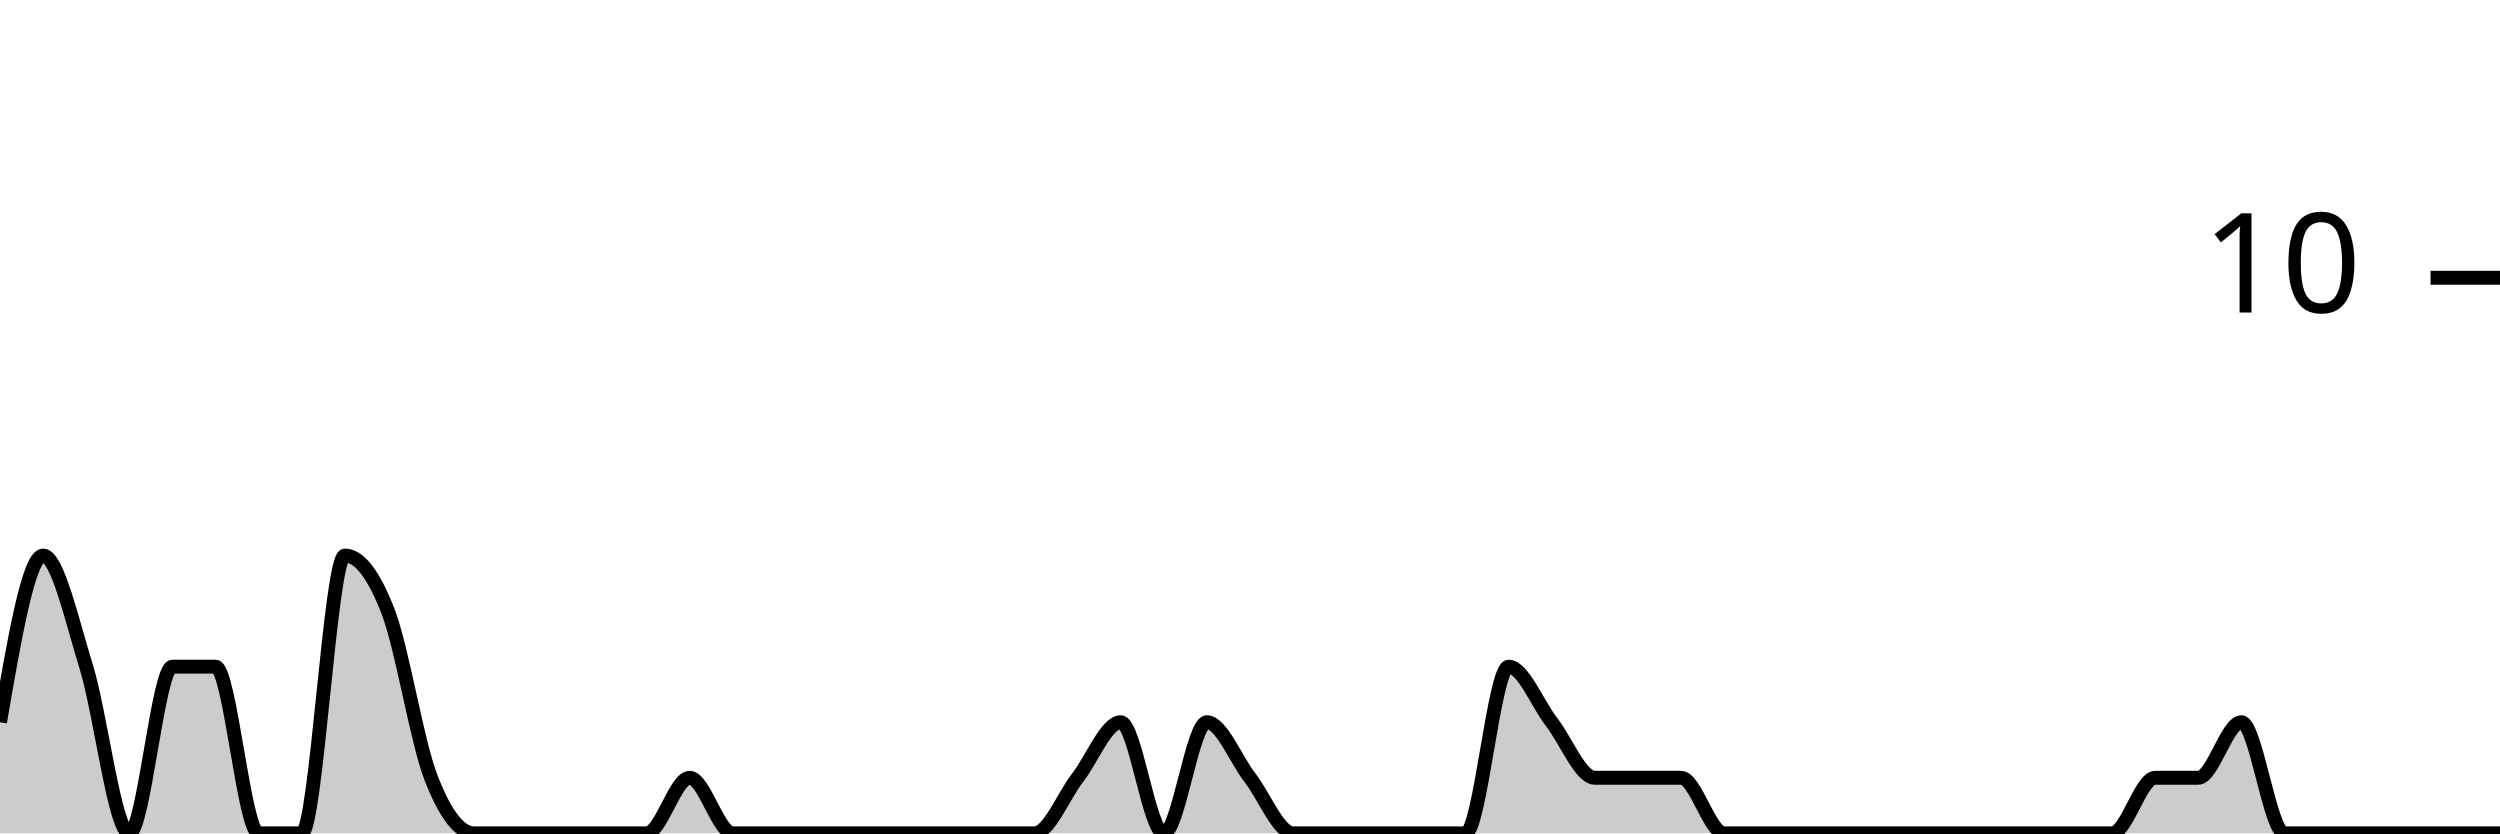
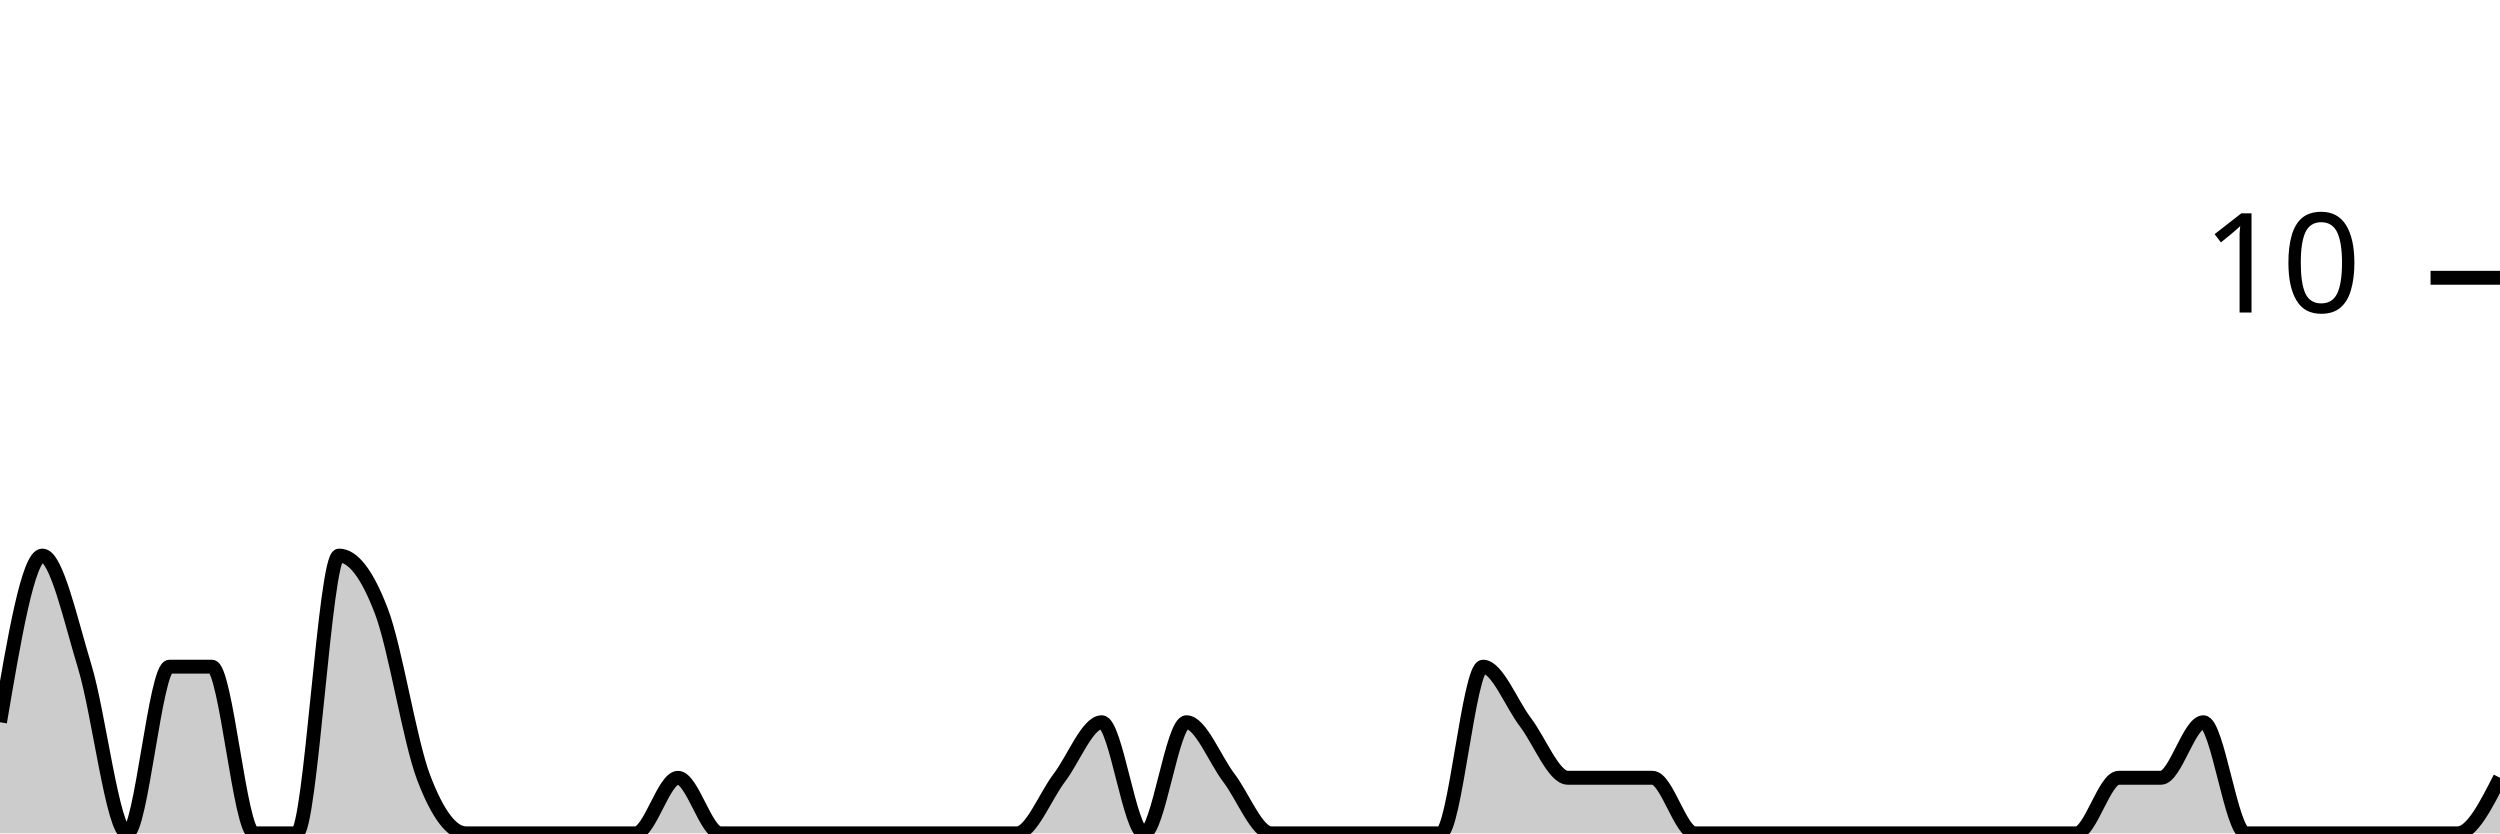
<svg xmlns="http://www.w3.org/2000/svg" viewBox="0 0 180 60">
  <g transform="translate(0,20)">
-     <path class="area" fill="rgba(0, 0, 0, 0.2)" d="M0,32C1.034,26,2.069,20,3.103,20C4.138,20,5.172,24.667,6.207,28C7.241,31.333,8.276,40,9.31,40C10.345,40,11.379,28,12.414,28C13.448,28,14.483,28,15.517,28C16.552,28,17.586,40,18.621,40C19.655,40,20.69,40,21.724,40C22.759,40,23.793,20,24.828,20C25.862,20,26.897,21.333,27.931,24C28.966,26.667,30,33.333,31.034,36C32.069,38.667,33.103,40,34.138,40C35.172,40,36.207,40,37.241,40C38.276,40,39.31,40,40.345,40C41.379,40,42.414,40,43.448,40C44.483,40,45.517,40,46.552,40C47.586,40,48.621,36,49.655,36C50.69,36,51.724,40,52.759,40C53.793,40,54.828,40,55.862,40C56.897,40,57.931,40,58.966,40C60,40,61.034,40,62.069,40C63.103,40,64.138,40,65.172,40C66.207,40,67.241,40,68.276,40C69.31,40,70.345,40,71.379,40C72.414,40,73.448,40,74.483,40C75.517,40,76.552,37.333,77.586,36C78.621,34.667,79.655,32,80.69,32C81.724,32,82.759,40,83.793,40C84.828,40,85.862,32,86.897,32C87.931,32,88.966,34.667,90,36C91.034,37.333,92.069,40,93.103,40C94.138,40,95.172,40,96.207,40C97.241,40,98.276,40,99.31,40C100.345,40,101.379,40,102.414,40C103.448,40,104.483,40,105.517,40C106.552,40,107.586,28,108.621,28C109.655,28,110.69,30.667,111.724,32C112.759,33.333,113.793,36,114.828,36C115.862,36,116.897,36,117.931,36C118.966,36,120,36,121.034,36C122.069,36,123.103,40,124.138,40C125.172,40,126.207,40,127.241,40C128.276,40,129.31,40,130.345,40C131.379,40,132.414,40,133.448,40C134.483,40,135.517,40,136.552,40C137.586,40,138.621,40,139.655,40C140.69,40,141.724,40,142.759,40C143.793,40,144.828,40,145.862,40C146.897,40,147.931,40,148.966,40C150,40,151.034,40,152.069,40C153.103,40,154.138,36,155.172,36C156.207,36,157.241,36,158.276,36C159.31,36,160.345,32,161.379,32C162.414,32,163.448,40,164.483,40C165.517,40,166.552,40,167.586,40C168.621,40,169.655,40,170.69,40C171.724,40,172.759,40,173.793,40C174.828,40,175.862,40,176.897,40C177.931,40,178.966,40,180,40L180,40C178.966,40,177.931,40,176.897,40C175.862,40,174.828,40,173.793,40C172.759,40,171.724,40,170.69,40C169.655,40,168.621,40,167.586,40C166.552,40,165.517,40,164.483,40C163.448,40,162.414,40,161.379,40C160.345,40,159.31,40,158.276,40C157.241,40,156.207,40,155.172,40C154.138,40,153.103,40,152.069,40C151.034,40,150,40,148.966,40C147.931,40,146.897,40,145.862,40C144.828,40,143.793,40,142.759,40C141.724,40,140.69,40,139.655,40C138.621,40,137.586,40,136.552,40C135.517,40,134.483,40,133.448,40C132.414,40,131.379,40,130.345,40C129.31,40,128.276,40,127.241,40C126.207,40,125.172,40,124.138,40C123.103,40,122.069,40,121.034,40C120,40,118.966,40,117.931,40C116.897,40,115.862,40,114.828,40C113.793,40,112.759,40,111.724,40C110.69,40,109.655,40,108.621,40C107.586,40,106.552,40,105.517,40C104.483,40,103.448,40,102.414,40C101.379,40,100.345,40,99.31,40C98.276,40,97.241,40,96.207,40C95.172,40,94.138,40,93.103,40C92.069,40,91.034,40,90,40C88.966,40,87.931,40,86.897,40C85.862,40,84.828,40,83.793,40C82.759,40,81.724,40,80.69,40C79.655,40,78.621,40,77.586,40C76.552,40,75.517,40,74.483,40C73.448,40,72.414,40,71.379,40C70.345,40,69.31,40,68.276,40C67.241,40,66.207,40,65.172,40C64.138,40,63.103,40,62.069,40C61.034,40,60,40,58.966,40C57.931,40,56.897,40,55.862,40C54.828,40,53.793,40,52.759,40C51.724,40,50.69,40,49.655,40C48.621,40,47.586,40,46.552,40C45.517,40,44.483,40,43.448,40C42.414,40,41.379,40,40.345,40C39.31,40,38.276,40,37.241,40C36.207,40,35.172,40,34.138,40C33.103,40,32.069,40,31.034,40C30,40,28.966,40,27.931,40C26.897,40,25.862,40,24.828,40C23.793,40,22.759,40,21.724,40C20.69,40,19.655,40,18.621,40C17.586,40,16.552,40,15.517,40C14.483,40,13.448,40,12.414,40C11.379,40,10.345,40,9.31,40C8.276,40,7.241,40,6.207,40C5.172,40,4.138,40,3.103,40C2.069,40,1.034,40,0,40Z" />
-     <path class="line" stroke="black" fill="none" d="M0,32C1.034,26,2.069,20,3.103,20C4.138,20,5.172,24.667,6.207,28C7.241,31.333,8.276,40,9.31,40C10.345,40,11.379,28,12.414,28C13.448,28,14.483,28,15.517,28C16.552,28,17.586,40,18.621,40C19.655,40,20.69,40,21.724,40C22.759,40,23.793,20,24.828,20C25.862,20,26.897,21.333,27.931,24C28.966,26.667,30,33.333,31.034,36C32.069,38.667,33.103,40,34.138,40C35.172,40,36.207,40,37.241,40C38.276,40,39.31,40,40.345,40C41.379,40,42.414,40,43.448,40C44.483,40,45.517,40,46.552,40C47.586,40,48.621,36,49.655,36C50.69,36,51.724,40,52.759,40C53.793,40,54.828,40,55.862,40C56.897,40,57.931,40,58.966,40C60,40,61.034,40,62.069,40C63.103,40,64.138,40,65.172,40C66.207,40,67.241,40,68.276,40C69.31,40,70.345,40,71.379,40C72.414,40,73.448,40,74.483,40C75.517,40,76.552,37.333,77.586,36C78.621,34.667,79.655,32,80.69,32C81.724,32,82.759,40,83.793,40C84.828,40,85.862,32,86.897,32C87.931,32,88.966,34.667,90,36C91.034,37.333,92.069,40,93.103,40C94.138,40,95.172,40,96.207,40C97.241,40,98.276,40,99.31,40C100.345,40,101.379,40,102.414,40C103.448,40,104.483,40,105.517,40C106.552,40,107.586,28,108.621,28C109.655,28,110.69,30.667,111.724,32C112.759,33.333,113.793,36,114.828,36C115.862,36,116.897,36,117.931,36C118.966,36,120,36,121.034,36C122.069,36,123.103,40,124.138,40C125.172,40,126.207,40,127.241,40C128.276,40,129.31,40,130.345,40C131.379,40,132.414,40,133.448,40C134.483,40,135.517,40,136.552,40C137.586,40,138.621,40,139.655,40C140.69,40,141.724,40,142.759,40C143.793,40,144.828,40,145.862,40C146.897,40,147.931,40,148.966,40C150,40,151.034,40,152.069,40C153.103,40,154.138,36,155.172,36C156.207,36,157.241,36,158.276,36C159.31,36,160.345,32,161.379,32C162.414,32,163.448,40,164.483,40C165.517,40,166.552,40,167.586,40C168.621,40,169.655,40,170.69,40C171.724,40,172.759,40,173.793,40C174.828,40,175.862,40,176.897,40C177.931,40,178.966,40,180,40" />
+     <path class="area" fill="rgba(0, 0, 0, 0.2)" d="M0,32C1.017,26,2.034,20,3.051,20C4.068,20,5.085,24.667,6.102,28C7.119,31.333,8.136,40,9.153,40C10.169,40,11.186,28,12.203,28C13.22,28,14.237,28,15.254,28C16.271,28,17.288,40,18.305,40C19.322,40,20.339,40,21.356,40C22.373,40,23.39,20,24.407,20C25.424,20,26.441,21.333,27.458,24C28.475,26.667,29.492,33.333,30.508,36C31.525,38.667,32.542,40,33.559,40C34.576,40,35.593,40,36.61,40C37.627,40,38.644,40,39.661,40C40.678,40,41.695,40,42.712,40C43.729,40,44.746,40,45.763,40C46.78,40,47.797,36,48.814,36C49.831,36,50.847,40,51.864,40C52.881,40,53.898,40,54.915,40C55.932,40,56.949,40,57.966,40C58.983,40,60,40,61.017,40C62.034,40,63.051,40,64.068,40C65.085,40,66.102,40,67.119,40C68.136,40,69.153,40,70.169,40C71.186,40,72.203,40,73.22,40C74.237,40,75.254,37.333,76.271,36C77.288,34.667,78.305,32,79.322,32C80.339,32,81.356,40,82.373,40C83.39,40,84.407,32,85.424,32C86.441,32,87.458,34.667,88.475,36C89.492,37.333,90.508,40,91.525,40C92.542,40,93.559,40,94.576,40C95.593,40,96.61,40,97.627,40C98.644,40,99.661,40,100.678,40C101.695,40,102.712,40,103.729,40C104.746,40,105.763,28,106.78,28C107.797,28,108.814,30.667,109.831,32C110.847,33.333,111.864,36,112.881,36C113.898,36,114.915,36,115.932,36C116.949,36,117.966,36,118.983,36C120,36,121.017,40,122.034,40C123.051,40,124.068,40,125.085,40C126.102,40,127.119,40,128.136,40C129.153,40,130.169,40,131.186,40C132.203,40,133.22,40,134.237,40C135.254,40,136.271,40,137.288,40C138.305,40,139.322,40,140.339,40C141.356,40,142.373,40,143.39,40C144.407,40,145.424,40,146.441,40C147.458,40,148.475,40,149.492,40C150.508,40,151.525,36,152.542,36C153.559,36,154.576,36,155.593,36C156.61,36,157.627,32,158.644,32C159.661,32,160.678,40,161.695,40C162.712,40,163.729,40,164.746,40C165.763,40,166.78,40,167.797,40C168.814,40,169.831,40,170.847,40C171.864,40,172.881,40,173.898,40C174.915,40,175.932,40,176.949,40C177.966,40,178.983,38,180,36L180,40C178.983,40,177.966,40,176.949,40C175.932,40,174.915,40,173.898,40C172.881,40,171.864,40,170.847,40C169.831,40,168.814,40,167.797,40C166.78,40,165.763,40,164.746,40C163.729,40,162.712,40,161.695,40C160.678,40,159.661,40,158.644,40C157.627,40,156.61,40,155.593,40C154.576,40,153.559,40,152.542,40C151.525,40,150.508,40,149.492,40C148.475,40,147.458,40,146.441,40C145.424,40,144.407,40,143.39,40C142.373,40,141.356,40,140.339,40C139.322,40,138.305,40,137.288,40C136.271,40,135.254,40,134.237,40C133.22,40,132.203,40,131.186,40C130.169,40,129.153,40,128.136,40C127.119,40,126.102,40,125.085,40C124.068,40,123.051,40,122.034,40C121.017,40,120,40,118.983,40C117.966,40,116.949,40,115.932,40C114.915,40,113.898,40,112.881,40C111.864,40,110.847,40,109.831,40C108.814,40,107.797,40,106.78,40C105.763,40,104.746,40,103.729,40C102.712,40,101.695,40,100.678,40C99.661,40,98.644,40,97.627,40C96.61,40,95.593,40,94.576,40C93.559,40,92.542,40,91.525,40C90.508,40,89.492,40,88.475,40C87.458,40,86.441,40,85.424,40C84.407,40,83.39,40,82.373,40C81.356,40,80.339,40,79.322,40C78.305,40,77.288,40,76.271,40C75.254,40,74.237,40,73.22,40C72.203,40,71.186,40,70.169,40C69.153,40,68.136,40,67.119,40C66.102,40,65.085,40,64.068,40C63.051,40,62.034,40,61.017,40C60,40,58.983,40,57.966,40C56.949,40,55.932,40,54.915,40C53.898,40,52.881,40,51.864,40C50.847,40,49.831,40,48.814,40C47.797,40,46.78,40,45.763,40C44.746,40,43.729,40,42.712,40C41.695,40,40.678,40,39.661,40C38.644,40,37.627,40,36.61,40C35.593,40,34.576,40,33.559,40C32.542,40,31.525,40,30.508,40C29.492,40,28.475,40,27.458,40C26.441,40,25.424,40,24.407,40C23.39,40,22.373,40,21.356,40C20.339,40,19.322,40,18.305,40C17.288,40,16.271,40,15.254,40C14.237,40,13.22,40,12.203,40C11.186,40,10.169,40,9.153,40C8.136,40,7.119,40,6.102,40C5.085,40,4.068,40,3.051,40C2.034,40,1.017,40,0,40Z" />
+     <path class="line" stroke="black" fill="none" d="M0,32C1.017,26,2.034,20,3.051,20C4.068,20,5.085,24.667,6.102,28C7.119,31.333,8.136,40,9.153,40C10.169,40,11.186,28,12.203,28C13.22,28,14.237,28,15.254,28C16.271,28,17.288,40,18.305,40C19.322,40,20.339,40,21.356,40C22.373,40,23.39,20,24.407,20C25.424,20,26.441,21.333,27.458,24C28.475,26.667,29.492,33.333,30.508,36C31.525,38.667,32.542,40,33.559,40C34.576,40,35.593,40,36.61,40C37.627,40,38.644,40,39.661,40C40.678,40,41.695,40,42.712,40C43.729,40,44.746,40,45.763,40C46.78,40,47.797,36,48.814,36C49.831,36,50.847,40,51.864,40C52.881,40,53.898,40,54.915,40C55.932,40,56.949,40,57.966,40C58.983,40,60,40,61.017,40C62.034,40,63.051,40,64.068,40C65.085,40,66.102,40,67.119,40C68.136,40,69.153,40,70.169,40C71.186,40,72.203,40,73.22,40C74.237,40,75.254,37.333,76.271,36C77.288,34.667,78.305,32,79.322,32C80.339,32,81.356,40,82.373,40C83.39,40,84.407,32,85.424,32C86.441,32,87.458,34.667,88.475,36C89.492,37.333,90.508,40,91.525,40C92.542,40,93.559,40,94.576,40C95.593,40,96.61,40,97.627,40C98.644,40,99.661,40,100.678,40C101.695,40,102.712,40,103.729,40C104.746,40,105.763,28,106.78,28C107.797,28,108.814,30.667,109.831,32C110.847,33.333,111.864,36,112.881,36C113.898,36,114.915,36,115.932,36C116.949,36,117.966,36,118.983,36C120,36,121.017,40,122.034,40C123.051,40,124.068,40,125.085,40C126.102,40,127.119,40,128.136,40C129.153,40,130.169,40,131.186,40C132.203,40,133.22,40,134.237,40C135.254,40,136.271,40,137.288,40C138.305,40,139.322,40,140.339,40C141.356,40,142.373,40,143.39,40C144.407,40,145.424,40,146.441,40C147.458,40,148.475,40,149.492,40C150.508,40,151.525,36,152.542,36C153.559,36,154.576,36,155.593,36C156.61,36,157.627,32,158.644,32C159.661,32,160.678,40,161.695,40C162.712,40,163.729,40,164.746,40C165.763,40,166.78,40,167.797,40C168.814,40,169.831,40,170.847,40C171.864,40,172.881,40,173.898,40C174.915,40,175.932,40,176.949,40C177.966,40,178.983,38,180,36" />
    <path class="axis-ceiling" stroke-width="1" stroke="black" fill="none" d="M175,0L180,0" />
    <text class="axis-ceiling-label" font-family="sans-serif" text-anchor="end" font-size="10px" x="170" y="2.5">10</text>
  </g>
</svg>
